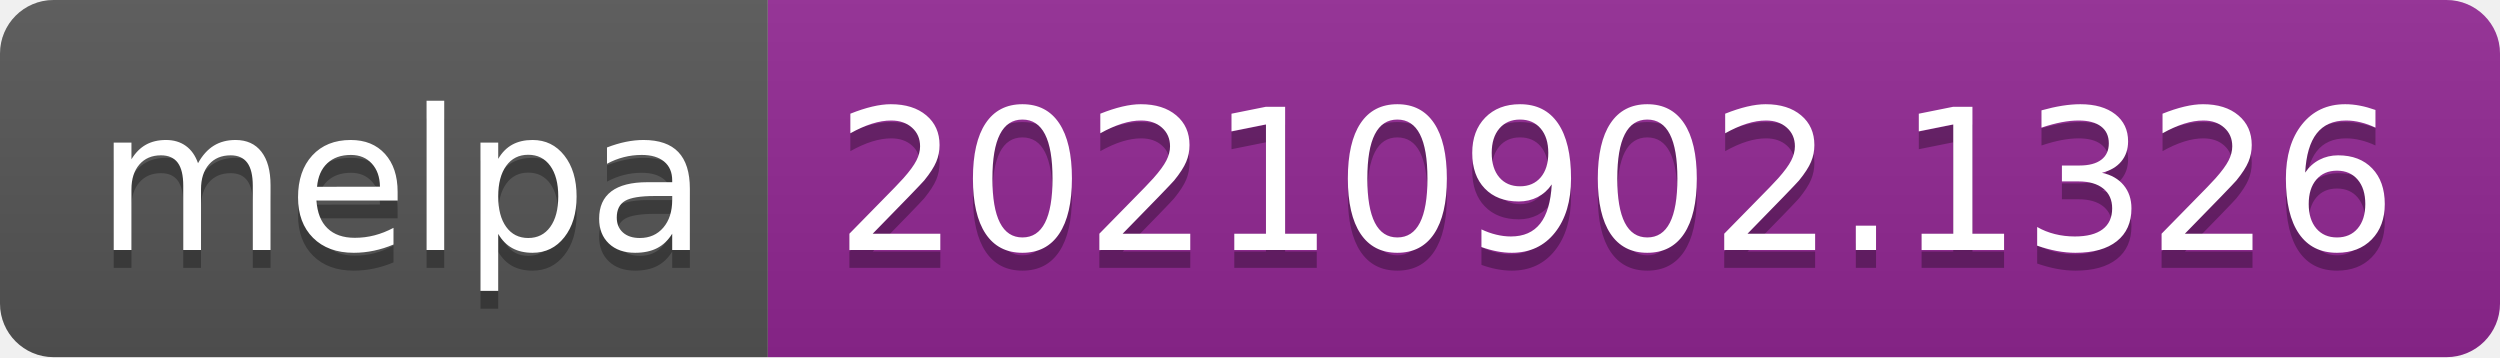
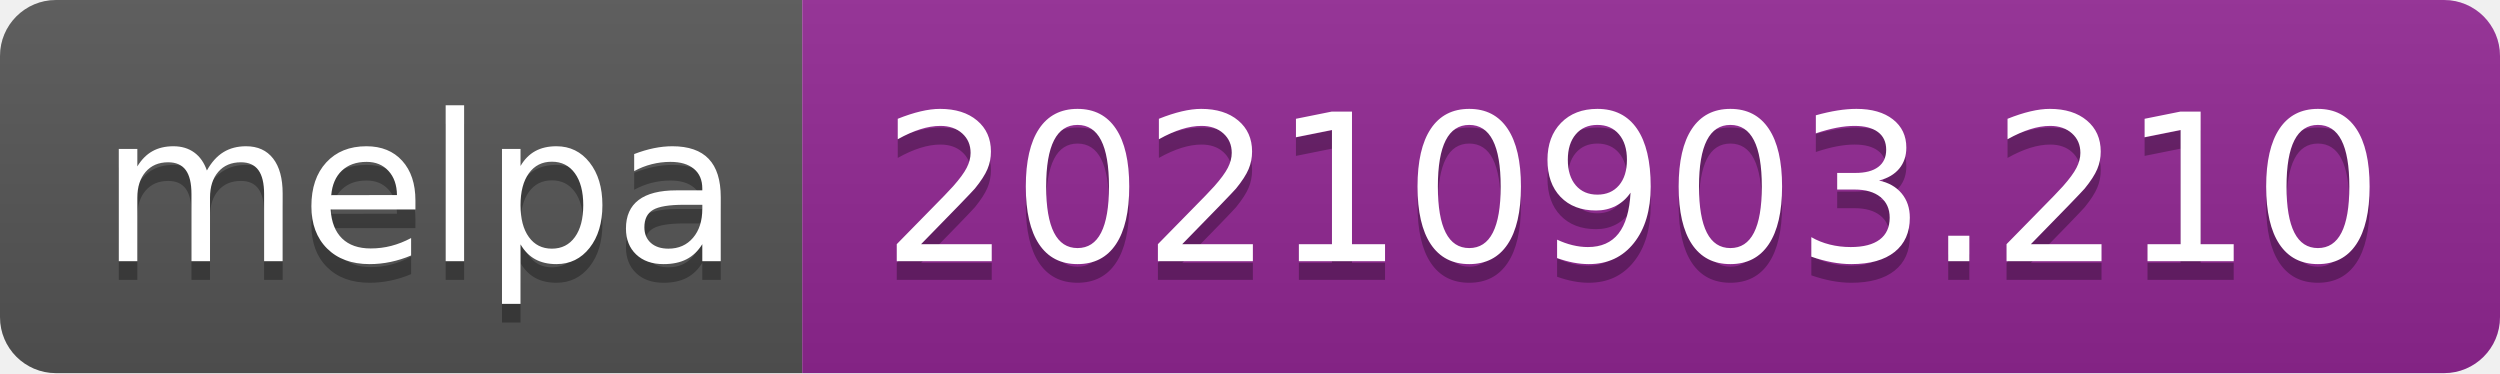
- <svg xmlns="http://www.w3.org/2000/svg" width="140" height="20" role="img" aria-label="melpa: 20210902.1326">
+ <svg xmlns="http://www.w3.org/2000/svg" width="134" height="20" role="img" aria-label="melpa: 20210903.210">
  <linearGradient id="s" x2="0" y2="100%">
    <stop offset="0" stop-color="#bbb" stop-opacity=".1" />
    <stop offset="1" stop-opacity=".1" />
  </linearGradient>
  <clipPath id="r">
-     <rect width="140" height="20" rx="3" fill="#fff" />
+     <rect width="134" height="20" rx="3" fill="#fff" />
  </clipPath>
  <g clip-path="url(#r)">
    <rect width="43" height="20" fill="#555" />
-     <rect x="43" width="97" height="20" fill="#922793" />
-     <rect width="140" height="20" fill="url(#s)" />
+     <rect x="43" width="91" height="20" fill="#922793" />
+     <rect width="134" height="20" fill="url(#s)" />
  </g>
  <g fill="#fff" text-anchor="middle" font-family="Verdana,Geneva,DejaVu Sans,sans-serif" text-rendering="geometricPrecision" font-size="110">
    <text aria-hidden="true" x="225" y="150" fill="#010101" fill-opacity=".3" transform="scale(.1)" textLength="330">melpa</text>
    <text x="225" y="140" transform="scale(.1)" fill="#fff" textLength="330">melpa</text>
-     <text aria-hidden="true" x="905" y="150" fill="#010101" fill-opacity=".3" transform="scale(.1)" textLength="870">20210902.1326</text>
-     <text x="905" y="140" transform="scale(.1)" fill="#fff" textLength="870">20210902.1326</text>
+     <text aria-hidden="true" x="875" y="150" fill="#010101" fill-opacity=".3" transform="scale(.1)" textLength="810">20210903.210</text>
+     <text x="875" y="140" transform="scale(.1)" fill="#fff" textLength="810">20210903.210</text>
  </g>
</svg>
